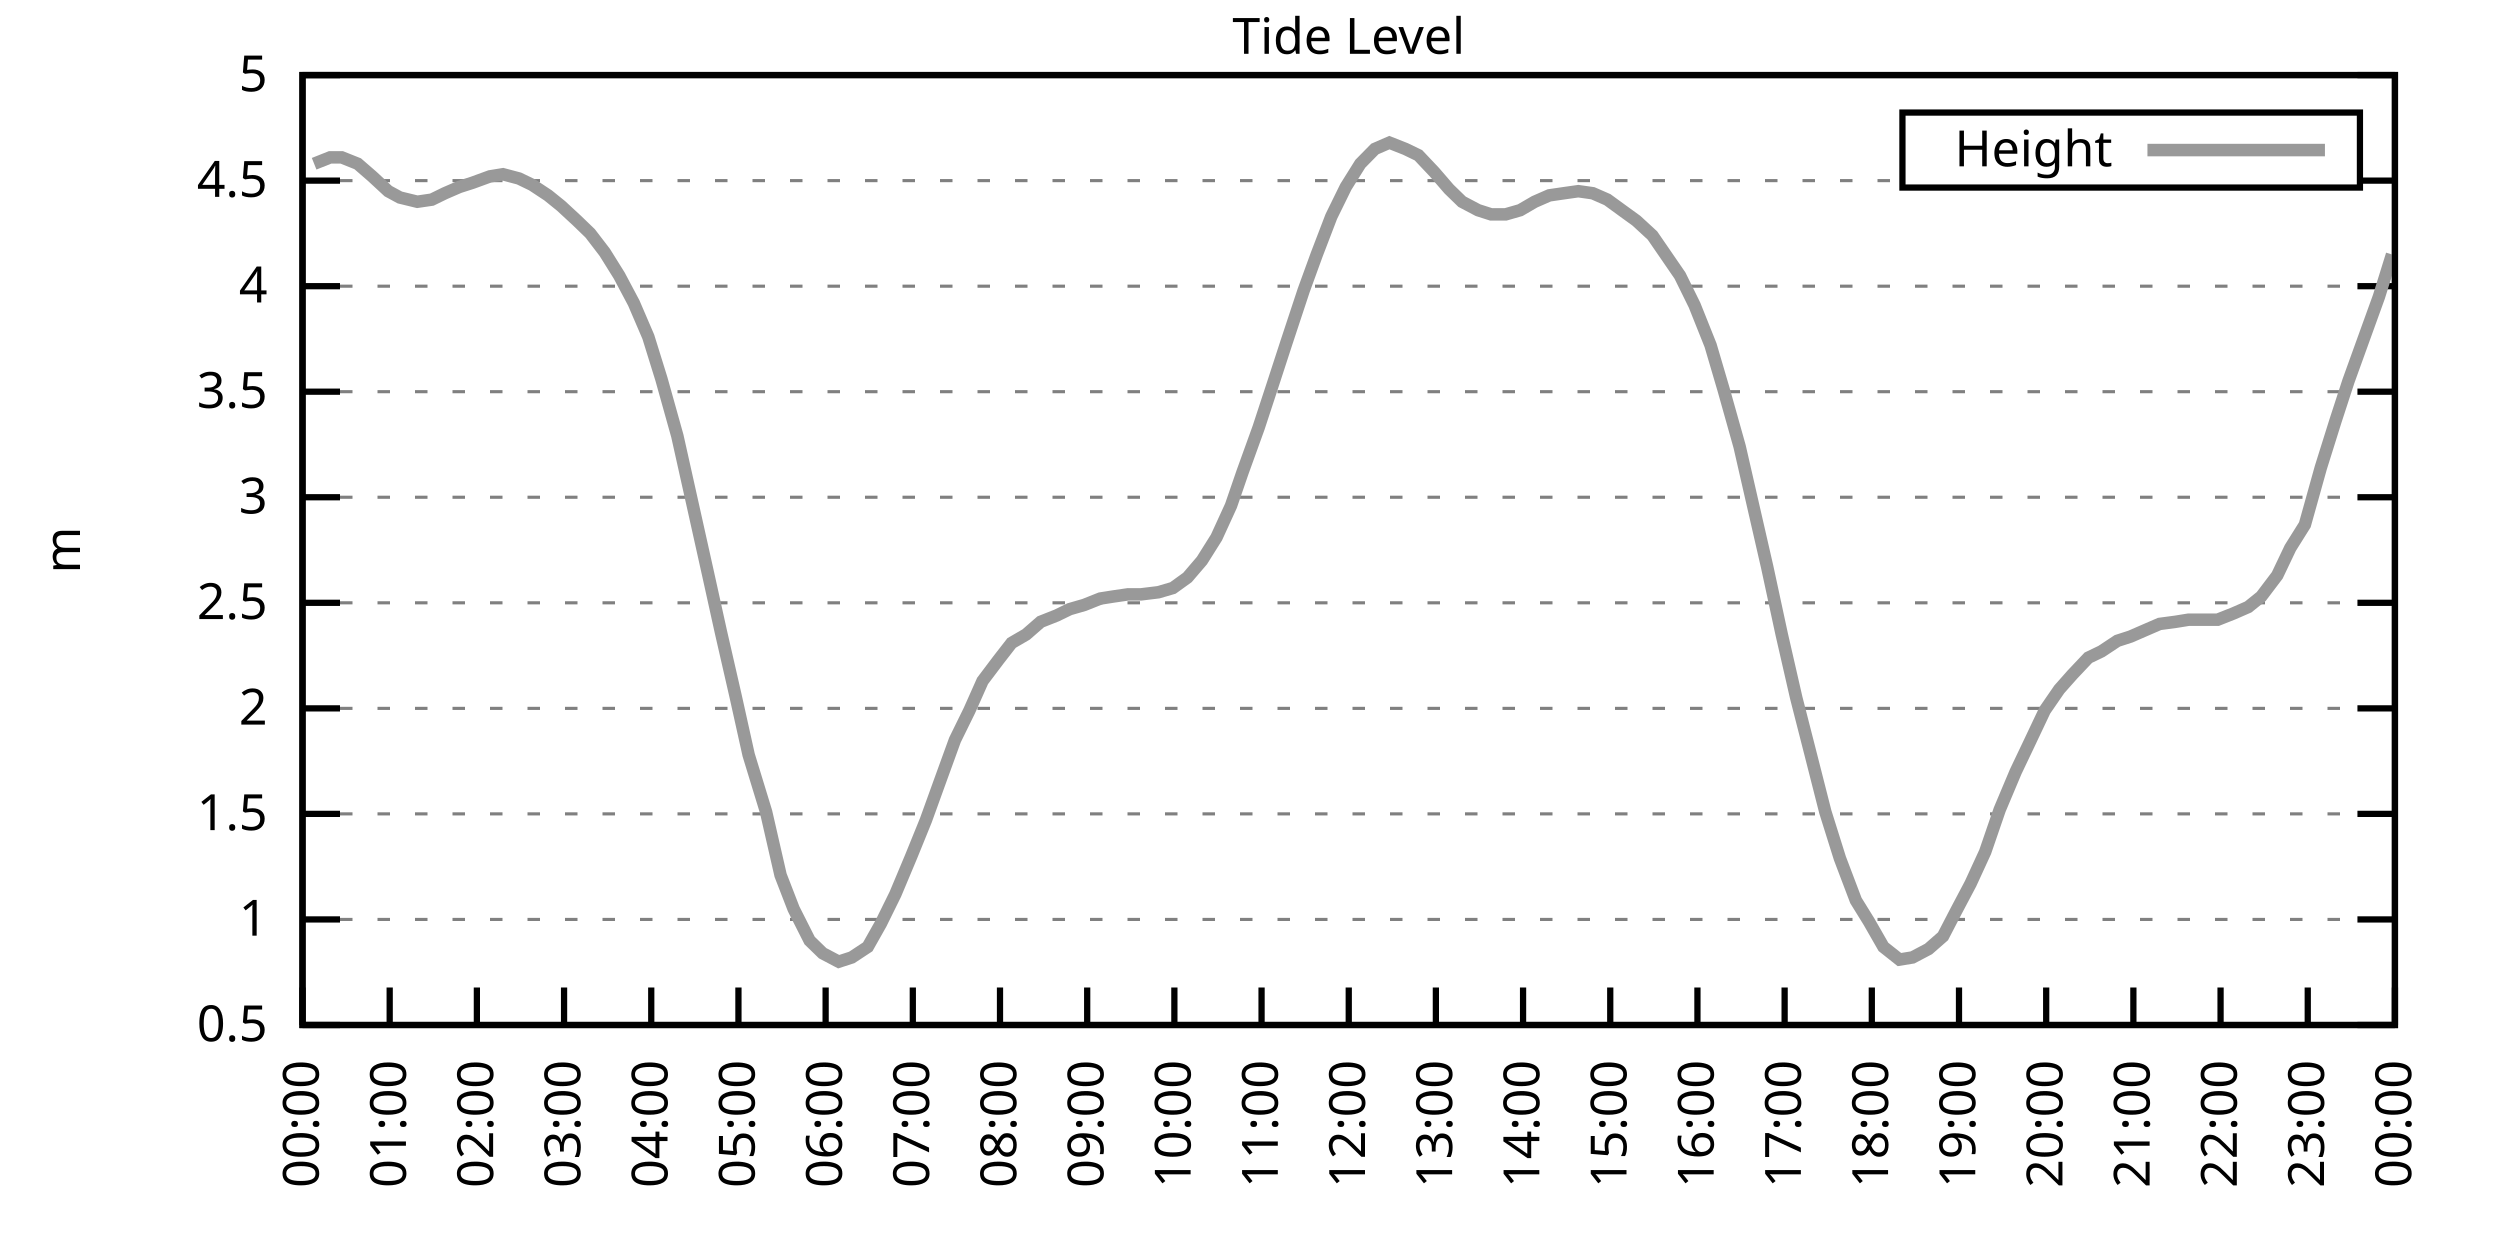
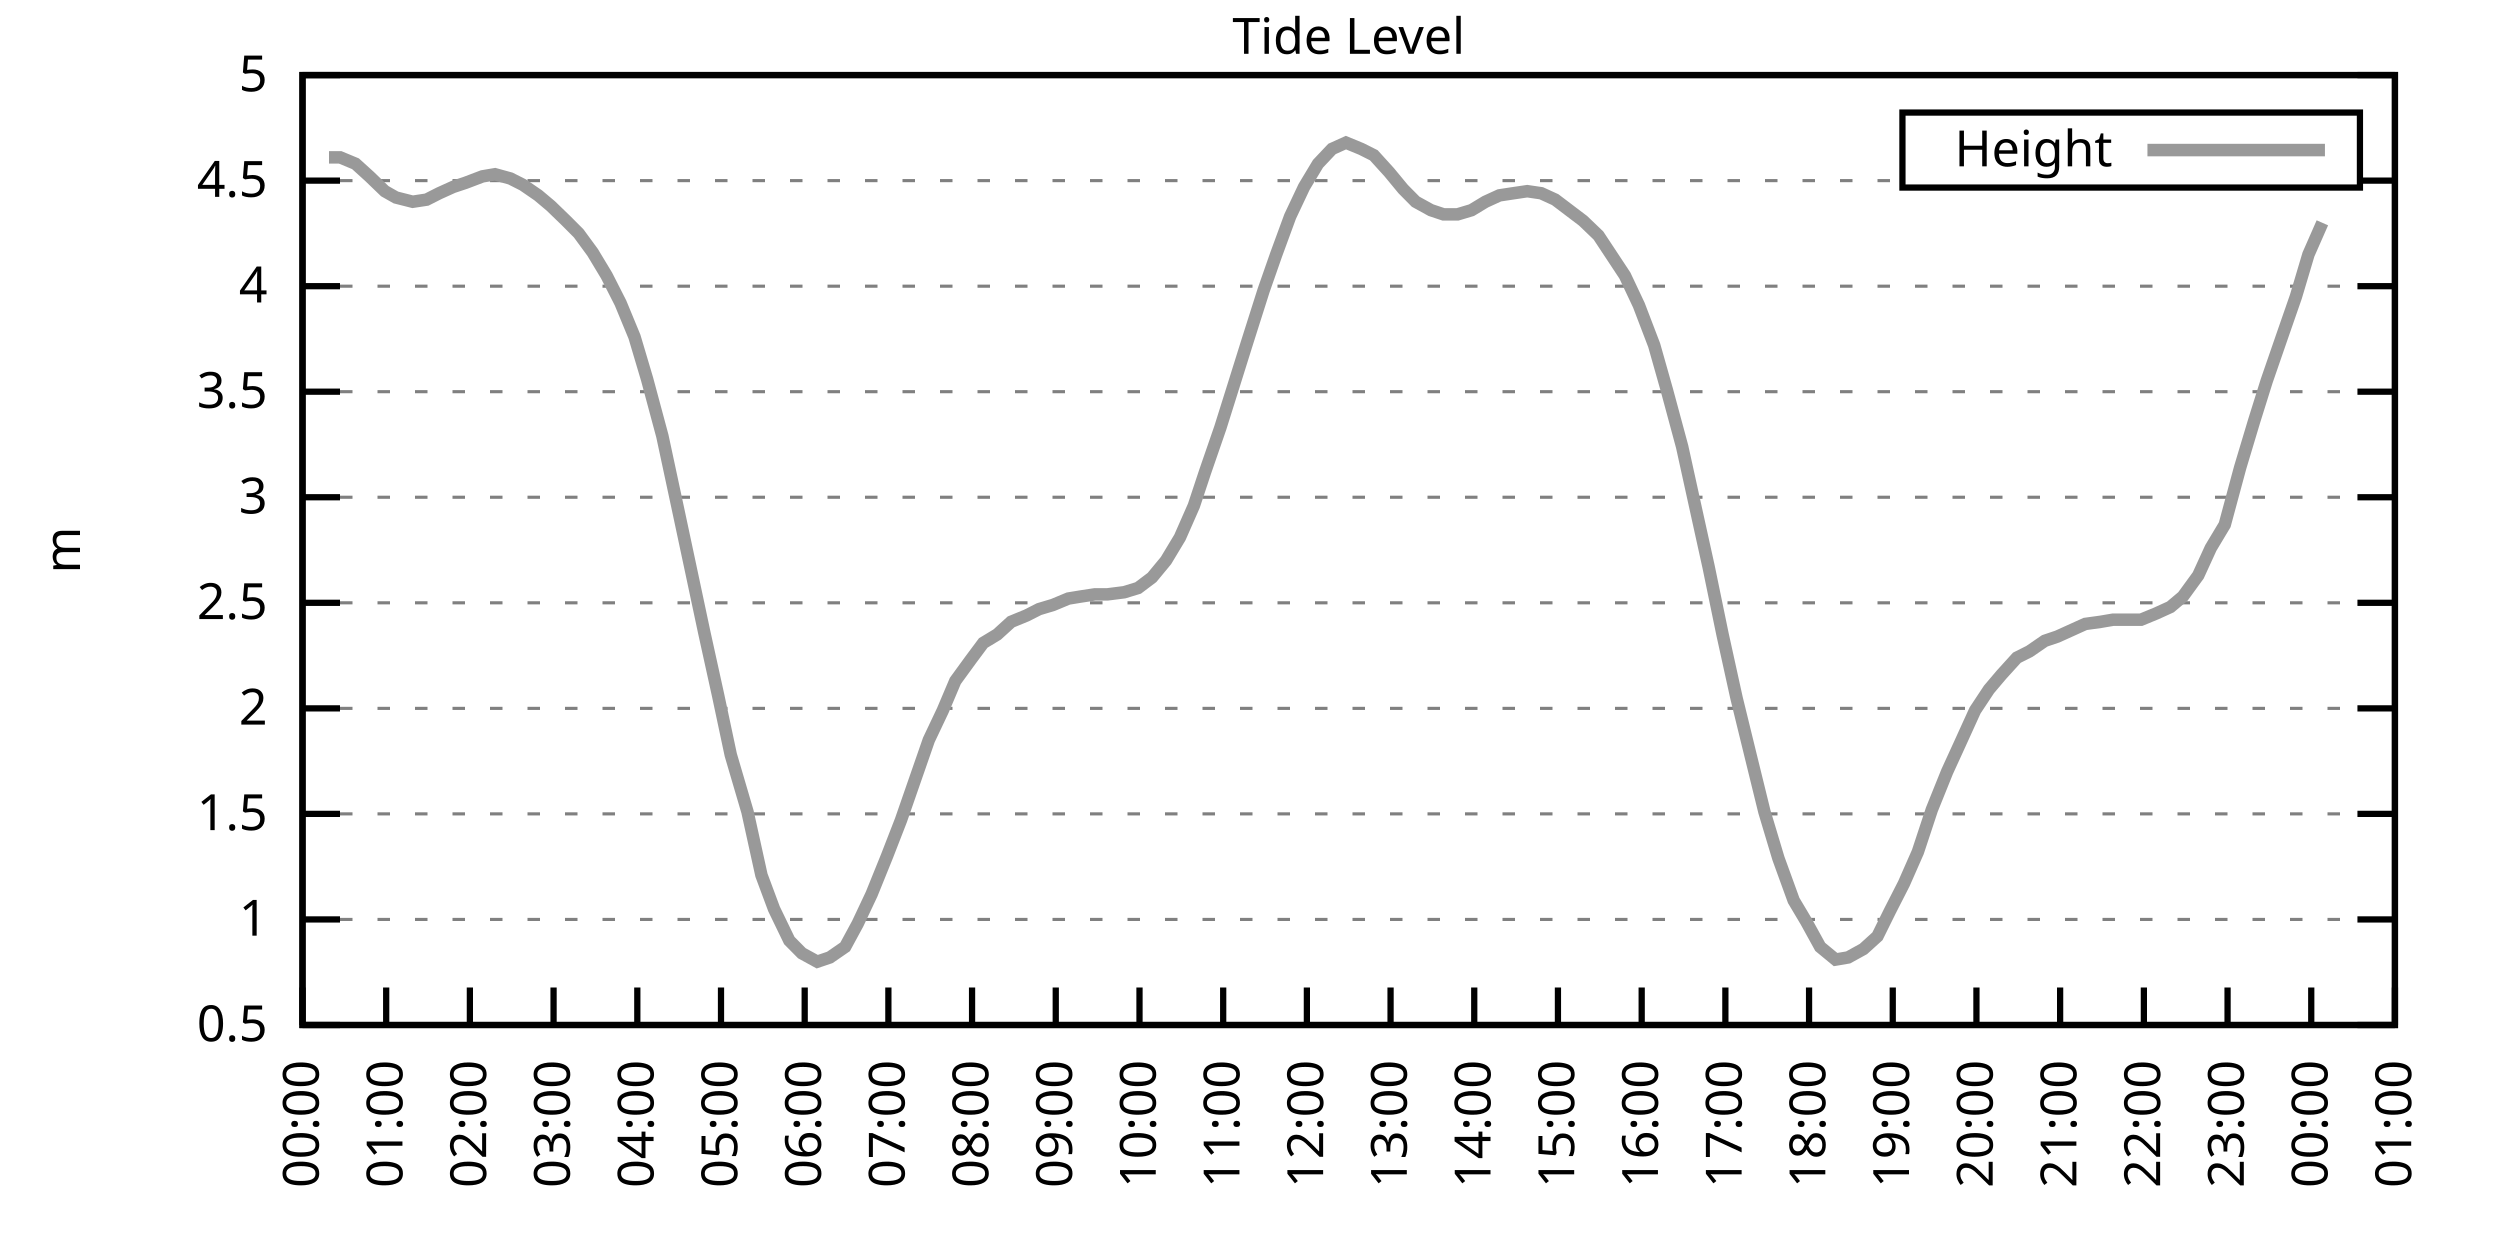
<svg xmlns="http://www.w3.org/2000/svg" xmlns:xlink="http://www.w3.org/1999/xlink" width="400" height="200" viewBox="0 0 400 200">
  <g id="gnuplot_canvas">
    <rect x="0" y="0" width="400" height="200" fill="none" />
    <defs>
      <circle id="gpDot" r="0.5" stroke-width="0.5" stroke="currentColor" />
      <path id="gpPt0" stroke-width="0.333" stroke="currentColor" d="M-1,0 h2 M0,-1 v2" />
      <path id="gpPt1" stroke-width="0.333" stroke="currentColor" d="M-1,-1 L1,1 M1,-1 L-1,1" />
      <path id="gpPt2" stroke-width="0.333" stroke="currentColor" d="M-1,0 L1,0 M0,-1 L0,1 M-1,-1 L1,1 M-1,1 L1,-1" />
      <rect id="gpPt3" stroke-width="0.333" stroke="currentColor" x="-1" y="-1" width="2" height="2" />
      <rect id="gpPt4" stroke-width="0.333" stroke="currentColor" fill="currentColor" x="-1" y="-1" width="2" height="2" />
      <circle id="gpPt5" stroke-width="0.333" stroke="currentColor" cx="0" cy="0" r="1" />
      <use xlink:href="#gpPt5" id="gpPt6" fill="currentColor" stroke="none" />
      <path id="gpPt7" stroke-width="0.333" stroke="currentColor" d="M0,-1.33 L-1.33,0.67 L1.33,0.67 z" />
      <use xlink:href="#gpPt7" id="gpPt8" fill="currentColor" stroke="none" />
      <use xlink:href="#gpPt7" id="gpPt9" stroke="currentColor" transform="rotate(180)" />
      <use xlink:href="#gpPt9" id="gpPt10" fill="currentColor" stroke="none" />
      <use xlink:href="#gpPt3" id="gpPt11" stroke="currentColor" transform="rotate(45)" />
      <use xlink:href="#gpPt11" id="gpPt12" fill="currentColor" stroke="none" />
      <path id="gpPt13" stroke-width="0.333" stroke="currentColor" d="M0,1.330 L1.265,0.411 L0.782,-1.067 L-0.782,-1.076 L-1.265,0.411 z" />
      <use xlink:href="#gpPt13" id="gpPt14" fill="currentColor" stroke="none" />
      <filter id="textbox" filterUnits="objectBoundingBox" x="0" y="0" height="1" width="1">
        <feFlood flood-color="white" flood-opacity="1" result="bgnd" />
        <feComposite in="SourceGraphic" in2="bgnd" operator="atop" />
      </filter>
      <filter id="greybox" filterUnits="objectBoundingBox" x="0" y="0" height="1" width="1">
        <feFlood flood-color="lightgrey" flood-opacity="1" result="grey" />
        <feComposite in="SourceGraphic" in2="grey" operator="atop" />
      </filter>
    </defs>
    <g fill="none" color="white" stroke="currentColor" stroke-width="1.00" stroke-linecap="butt" stroke-linejoin="miter">
</g>
    <g fill="none" color="black" stroke="currentColor" stroke-width="1.00" stroke-linecap="butt" stroke-linejoin="miter">
      <g stroke="none" shape-rendering="crispEdges">
        <polygon fill="rgb(255, 255, 255)" points="48.40,164.00 383.18,164.00 383.18,12.02 48.40,12.02 " />
      </g>
    </g>
    <g fill="none" color="black" stroke="currentColor" stroke-width="1.00" stroke-linecap="butt" stroke-linejoin="miter">
</g>
    <g fill="none" color="black" stroke="black" stroke-width="0.50" stroke-linecap="butt" stroke-linejoin="miter">
</g>
    <g fill="none" color="gray" stroke="currentColor" stroke-width="0.50" stroke-linecap="butt" stroke-linejoin="miter">
      <path stroke="gray" stroke-dasharray="2,4" class="gridline" d="M48.40,164.00 L383.19,164.00  " />
    </g>
    <g fill="none" color="gray" stroke="gray" stroke-width="1.00" stroke-linecap="butt" stroke-linejoin="miter">
</g>
    <g fill="none" color="black" stroke="currentColor" stroke-width="1.00" stroke-linecap="butt" stroke-linejoin="miter">
      <path stroke="black" d="M48.40,164.00 L54.40,164.00 M383.19,164.00 L377.19,164.00  " />
      <g transform="translate(42.80,166.60)" stroke="none" fill="black" font-family="Sans" font-size="8.00" text-anchor="end">
        <text>
          <tspan font-family="Sans"> 0.5</tspan>
        </text>
      </g>
    </g>
    <g fill="none" color="black" stroke="currentColor" stroke-width="1.00" stroke-linecap="butt" stroke-linejoin="miter">
</g>
    <g fill="none" color="black" stroke="black" stroke-width="0.50" stroke-linecap="butt" stroke-linejoin="miter">
</g>
    <g fill="none" color="gray" stroke="currentColor" stroke-width="0.50" stroke-linecap="butt" stroke-linejoin="miter">
      <path stroke="gray" stroke-dasharray="2,4" class="gridline" d="M48.40,147.11 L383.19,147.11  " />
    </g>
    <g fill="none" color="gray" stroke="gray" stroke-width="1.00" stroke-linecap="butt" stroke-linejoin="miter">
</g>
    <g fill="none" color="black" stroke="currentColor" stroke-width="1.00" stroke-linecap="butt" stroke-linejoin="miter">
      <path stroke="black" d="M48.40,147.11 L54.40,147.11 M383.19,147.11 L377.19,147.11  " />
      <g transform="translate(42.80,149.71)" stroke="none" fill="black" font-family="Sans" font-size="8.00" text-anchor="end">
        <text>
          <tspan font-family="Sans"> 1</tspan>
        </text>
      </g>
    </g>
    <g fill="none" color="black" stroke="currentColor" stroke-width="1.00" stroke-linecap="butt" stroke-linejoin="miter">
</g>
    <g fill="none" color="black" stroke="black" stroke-width="0.50" stroke-linecap="butt" stroke-linejoin="miter">
</g>
    <g fill="none" color="gray" stroke="currentColor" stroke-width="0.50" stroke-linecap="butt" stroke-linejoin="miter">
      <path stroke="gray" stroke-dasharray="2,4" class="gridline" d="M48.40,130.22 L383.19,130.22  " />
    </g>
    <g fill="none" color="gray" stroke="gray" stroke-width="1.00" stroke-linecap="butt" stroke-linejoin="miter">
</g>
    <g fill="none" color="black" stroke="currentColor" stroke-width="1.00" stroke-linecap="butt" stroke-linejoin="miter">
      <path stroke="black" d="M48.40,130.22 L54.40,130.22 M383.19,130.22 L377.19,130.22  " />
      <g transform="translate(42.80,132.82)" stroke="none" fill="black" font-family="Sans" font-size="8.00" text-anchor="end">
        <text>
          <tspan font-family="Sans"> 1.5</tspan>
        </text>
      </g>
    </g>
    <g fill="none" color="black" stroke="currentColor" stroke-width="1.00" stroke-linecap="butt" stroke-linejoin="miter">
</g>
    <g fill="none" color="black" stroke="black" stroke-width="0.50" stroke-linecap="butt" stroke-linejoin="miter">
</g>
    <g fill="none" color="gray" stroke="currentColor" stroke-width="0.50" stroke-linecap="butt" stroke-linejoin="miter">
      <path stroke="gray" stroke-dasharray="2,4" class="gridline" d="M48.40,113.34 L383.19,113.34  " />
    </g>
    <g fill="none" color="gray" stroke="gray" stroke-width="1.00" stroke-linecap="butt" stroke-linejoin="miter">
</g>
    <g fill="none" color="black" stroke="currentColor" stroke-width="1.00" stroke-linecap="butt" stroke-linejoin="miter">
      <path stroke="black" d="M48.40,113.34 L54.40,113.34 M383.19,113.34 L377.19,113.34  " />
      <g transform="translate(42.80,115.94)" stroke="none" fill="black" font-family="Sans" font-size="8.00" text-anchor="end">
        <text>
          <tspan font-family="Sans"> 2</tspan>
        </text>
      </g>
    </g>
    <g fill="none" color="black" stroke="currentColor" stroke-width="1.00" stroke-linecap="butt" stroke-linejoin="miter">
</g>
    <g fill="none" color="black" stroke="black" stroke-width="0.50" stroke-linecap="butt" stroke-linejoin="miter">
</g>
    <g fill="none" color="gray" stroke="currentColor" stroke-width="0.50" stroke-linecap="butt" stroke-linejoin="miter">
      <path stroke="gray" stroke-dasharray="2,4" class="gridline" d="M48.40,96.45 L383.19,96.45  " />
    </g>
    <g fill="none" color="gray" stroke="gray" stroke-width="1.00" stroke-linecap="butt" stroke-linejoin="miter">
</g>
    <g fill="none" color="black" stroke="currentColor" stroke-width="1.00" stroke-linecap="butt" stroke-linejoin="miter">
      <path stroke="black" d="M48.40,96.45 L54.40,96.45 M383.19,96.45 L377.19,96.45  " />
      <g transform="translate(42.80,99.05)" stroke="none" fill="black" font-family="Sans" font-size="8.00" text-anchor="end">
        <text>
          <tspan font-family="Sans"> 2.5</tspan>
        </text>
      </g>
    </g>
    <g fill="none" color="black" stroke="currentColor" stroke-width="1.00" stroke-linecap="butt" stroke-linejoin="miter">
</g>
    <g fill="none" color="black" stroke="black" stroke-width="0.50" stroke-linecap="butt" stroke-linejoin="miter">
</g>
    <g fill="none" color="gray" stroke="currentColor" stroke-width="0.50" stroke-linecap="butt" stroke-linejoin="miter">
      <path stroke="gray" stroke-dasharray="2,4" class="gridline" d="M48.40,79.56 L383.19,79.56  " />
    </g>
    <g fill="none" color="gray" stroke="gray" stroke-width="1.00" stroke-linecap="butt" stroke-linejoin="miter">
</g>
    <g fill="none" color="black" stroke="currentColor" stroke-width="1.00" stroke-linecap="butt" stroke-linejoin="miter">
      <path stroke="black" d="M48.40,79.56 L54.40,79.56 M383.19,79.56 L377.19,79.56  " />
      <g transform="translate(42.80,82.16)" stroke="none" fill="black" font-family="Sans" font-size="8.00" text-anchor="end">
        <text>
          <tspan font-family="Sans"> 3</tspan>
        </text>
      </g>
    </g>
    <g fill="none" color="black" stroke="currentColor" stroke-width="1.00" stroke-linecap="butt" stroke-linejoin="miter">
</g>
    <g fill="none" color="black" stroke="black" stroke-width="0.50" stroke-linecap="butt" stroke-linejoin="miter">
</g>
    <g fill="none" color="gray" stroke="currentColor" stroke-width="0.50" stroke-linecap="butt" stroke-linejoin="miter">
      <path stroke="gray" stroke-dasharray="2,4" class="gridline" d="M48.40,62.67 L383.19,62.67  " />
    </g>
    <g fill="none" color="gray" stroke="gray" stroke-width="1.00" stroke-linecap="butt" stroke-linejoin="miter">
</g>
    <g fill="none" color="black" stroke="currentColor" stroke-width="1.00" stroke-linecap="butt" stroke-linejoin="miter">
      <path stroke="black" d="M48.40,62.67 L54.40,62.67 M383.19,62.67 L377.19,62.67  " />
      <g transform="translate(42.80,65.27)" stroke="none" fill="black" font-family="Sans" font-size="8.00" text-anchor="end">
        <text>
          <tspan font-family="Sans"> 3.5</tspan>
        </text>
      </g>
    </g>
    <g fill="none" color="black" stroke="currentColor" stroke-width="1.00" stroke-linecap="butt" stroke-linejoin="miter">
</g>
    <g fill="none" color="black" stroke="black" stroke-width="0.50" stroke-linecap="butt" stroke-linejoin="miter">
</g>
    <g fill="none" color="gray" stroke="currentColor" stroke-width="0.50" stroke-linecap="butt" stroke-linejoin="miter">
      <path stroke="gray" stroke-dasharray="2,4" class="gridline" d="M48.40,45.79 L383.19,45.79  " />
    </g>
    <g fill="none" color="gray" stroke="gray" stroke-width="1.00" stroke-linecap="butt" stroke-linejoin="miter">
</g>
    <g fill="none" color="black" stroke="currentColor" stroke-width="1.00" stroke-linecap="butt" stroke-linejoin="miter">
      <path stroke="black" d="M48.40,45.79 L54.40,45.79 M383.19,45.79 L377.19,45.79  " />
      <g transform="translate(42.80,48.39)" stroke="none" fill="black" font-family="Sans" font-size="8.00" text-anchor="end">
        <text>
          <tspan font-family="Sans"> 4</tspan>
        </text>
      </g>
    </g>
    <g fill="none" color="black" stroke="currentColor" stroke-width="1.00" stroke-linecap="butt" stroke-linejoin="miter">
</g>
    <g fill="none" color="black" stroke="black" stroke-width="0.50" stroke-linecap="butt" stroke-linejoin="miter">
</g>
    <g fill="none" color="gray" stroke="currentColor" stroke-width="0.50" stroke-linecap="butt" stroke-linejoin="miter">
      <path stroke="gray" stroke-dasharray="2,4" class="gridline" d="M48.40,28.90 L304.39,28.90 M377.59,28.90 L383.19,28.90  " />
    </g>
    <g fill="none" color="gray" stroke="gray" stroke-width="1.00" stroke-linecap="butt" stroke-linejoin="miter">
</g>
    <g fill="none" color="black" stroke="currentColor" stroke-width="1.00" stroke-linecap="butt" stroke-linejoin="miter">
      <path stroke="black" d="M48.40,28.90 L54.40,28.90 M383.19,28.90 L377.19,28.90  " />
      <g transform="translate(42.80,31.50)" stroke="none" fill="black" font-family="Sans" font-size="8.00" text-anchor="end">
        <text>
          <tspan font-family="Sans"> 4.5</tspan>
        </text>
      </g>
    </g>
    <g fill="none" color="black" stroke="currentColor" stroke-width="1.00" stroke-linecap="butt" stroke-linejoin="miter">
</g>
    <g fill="none" color="black" stroke="black" stroke-width="0.50" stroke-linecap="butt" stroke-linejoin="miter">
</g>
    <g fill="none" color="gray" stroke="currentColor" stroke-width="0.50" stroke-linecap="butt" stroke-linejoin="miter">
      <path stroke="gray" stroke-dasharray="2,4" class="gridline" d="M48.40,12.01 L383.19,12.01  " />
    </g>
    <g fill="none" color="gray" stroke="gray" stroke-width="1.00" stroke-linecap="butt" stroke-linejoin="miter">
</g>
    <g fill="none" color="black" stroke="currentColor" stroke-width="1.00" stroke-linecap="butt" stroke-linejoin="miter">
      <path stroke="black" d="M48.40,12.01 L54.40,12.01 M383.19,12.01 L377.19,12.01  " />
      <g transform="translate(42.80,14.61)" stroke="none" fill="black" font-family="Sans" font-size="8.00" text-anchor="end">
        <text>
          <tspan font-family="Sans"> 5</tspan>
        </text>
      </g>
    </g>
    <g fill="none" color="black" stroke="currentColor" stroke-width="1.00" stroke-linecap="butt" stroke-linejoin="miter">
      <path stroke="black" d="M48.40,164.00 L48.40,158.00  " />
      <g transform="translate(51.00,169.60) rotate(270.00)" stroke="none" fill="black" font-family="Sans" font-size="8.00" text-anchor="end">
        <text>
          <tspan font-family="Sans">00:00</tspan>
        </text>
      </g>
    </g>
    <g fill="none" color="black" stroke="currentColor" stroke-width="1.00" stroke-linecap="butt" stroke-linejoin="miter">
-       <path stroke="black" d="M62.35,164.00 L62.35,158.00  " />
-       <g transform="translate(64.95,169.60) rotate(270.00)" stroke="none" fill="black" font-family="Sans" font-size="8.00" text-anchor="end">
+       <path stroke="black" d="M61.79,164.00 L61.79,158.00  " />
+       <g transform="translate(64.39,169.60) rotate(270.00)" stroke="none" fill="black" font-family="Sans" font-size="8.00" text-anchor="end">
        <text>
          <tspan font-family="Sans">01:00</tspan>
        </text>
      </g>
    </g>
    <g fill="none" color="black" stroke="currentColor" stroke-width="1.00" stroke-linecap="butt" stroke-linejoin="miter">
-       <path stroke="black" d="M76.30,164.00 L76.30,158.00  " />
-       <g transform="translate(78.90,169.60) rotate(270.00)" stroke="none" fill="black" font-family="Sans" font-size="8.00" text-anchor="end">
+       <path stroke="black" d="M75.18,164.00 L75.18,158.00  " />
+       <g transform="translate(77.78,169.60) rotate(270.00)" stroke="none" fill="black" font-family="Sans" font-size="8.00" text-anchor="end">
        <text>
          <tspan font-family="Sans">02:00</tspan>
        </text>
      </g>
    </g>
    <g fill="none" color="black" stroke="currentColor" stroke-width="1.00" stroke-linecap="butt" stroke-linejoin="miter">
-       <path stroke="black" d="M90.25,164.00 L90.25,158.00  " />
-       <g transform="translate(92.85,169.60) rotate(270.00)" stroke="none" fill="black" font-family="Sans" font-size="8.00" text-anchor="end">
+       <path stroke="black" d="M88.57,164.00 L88.57,158.00  " />
+       <g transform="translate(91.17,169.60) rotate(270.00)" stroke="none" fill="black" font-family="Sans" font-size="8.00" text-anchor="end">
        <text>
          <tspan font-family="Sans">03:00</tspan>
        </text>
      </g>
    </g>
    <g fill="none" color="black" stroke="currentColor" stroke-width="1.00" stroke-linecap="butt" stroke-linejoin="miter">
-       <path stroke="black" d="M104.20,164.00 L104.20,158.00  " />
-       <g transform="translate(106.80,169.60) rotate(270.00)" stroke="none" fill="black" font-family="Sans" font-size="8.00" text-anchor="end">
+       <path stroke="black" d="M101.97,164.00 L101.97,158.00  " />
+       <g transform="translate(104.57,169.60) rotate(270.00)" stroke="none" fill="black" font-family="Sans" font-size="8.00" text-anchor="end">
        <text>
          <tspan font-family="Sans">04:00</tspan>
        </text>
      </g>
    </g>
    <g fill="none" color="black" stroke="currentColor" stroke-width="1.00" stroke-linecap="butt" stroke-linejoin="miter">
-       <path stroke="black" d="M118.15,164.00 L118.15,158.00  " />
-       <g transform="translate(120.75,169.60) rotate(270.00)" stroke="none" fill="black" font-family="Sans" font-size="8.00" text-anchor="end">
+       <path stroke="black" d="M115.36,164.00 L115.36,158.00  " />
+       <g transform="translate(117.96,169.60) rotate(270.00)" stroke="none" fill="black" font-family="Sans" font-size="8.00" text-anchor="end">
        <text>
          <tspan font-family="Sans">05:00</tspan>
        </text>
      </g>
    </g>
    <g fill="none" color="black" stroke="currentColor" stroke-width="1.00" stroke-linecap="butt" stroke-linejoin="miter">
-       <path stroke="black" d="M132.10,164.00 L132.10,158.00  " />
-       <g transform="translate(134.70,169.60) rotate(270.00)" stroke="none" fill="black" font-family="Sans" font-size="8.00" text-anchor="end">
+       <path stroke="black" d="M128.75,164.00 L128.75,158.00  " />
+       <g transform="translate(131.35,169.60) rotate(270.00)" stroke="none" fill="black" font-family="Sans" font-size="8.00" text-anchor="end">
        <text>
          <tspan font-family="Sans">06:00</tspan>
        </text>
      </g>
    </g>
    <g fill="none" color="black" stroke="currentColor" stroke-width="1.00" stroke-linecap="butt" stroke-linejoin="miter">
-       <path stroke="black" d="M146.05,164.00 L146.05,158.00  " />
-       <g transform="translate(148.65,169.60) rotate(270.00)" stroke="none" fill="black" font-family="Sans" font-size="8.00" text-anchor="end">
+       <path stroke="black" d="M142.14,164.00 L142.14,158.00  " />
+       <g transform="translate(144.74,169.60) rotate(270.00)" stroke="none" fill="black" font-family="Sans" font-size="8.00" text-anchor="end">
        <text>
          <tspan font-family="Sans">07:00</tspan>
        </text>
      </g>
    </g>
    <g fill="none" color="black" stroke="currentColor" stroke-width="1.00" stroke-linecap="butt" stroke-linejoin="miter">
-       <path stroke="black" d="M160.00,164.00 L160.00,158.00  " />
-       <g transform="translate(162.60,169.60) rotate(270.00)" stroke="none" fill="black" font-family="Sans" font-size="8.00" text-anchor="end">
+       <path stroke="black" d="M155.53,164.00 L155.53,158.00  " />
+       <g transform="translate(158.13,169.60) rotate(270.00)" stroke="none" fill="black" font-family="Sans" font-size="8.00" text-anchor="end">
        <text>
          <tspan font-family="Sans">08:00</tspan>
        </text>
      </g>
    </g>
    <g fill="none" color="black" stroke="currentColor" stroke-width="1.00" stroke-linecap="butt" stroke-linejoin="miter">
-       <path stroke="black" d="M173.95,164.00 L173.95,158.00  " />
-       <g transform="translate(176.55,169.60) rotate(270.00)" stroke="none" fill="black" font-family="Sans" font-size="8.00" text-anchor="end">
+       <path stroke="black" d="M168.92,164.00 L168.92,158.00  " />
+       <g transform="translate(171.52,169.60) rotate(270.00)" stroke="none" fill="black" font-family="Sans" font-size="8.00" text-anchor="end">
        <text>
          <tspan font-family="Sans">09:00</tspan>
        </text>
      </g>
    </g>
    <g fill="none" color="black" stroke="currentColor" stroke-width="1.00" stroke-linecap="butt" stroke-linejoin="miter">
-       <path stroke="black" d="M187.90,164.00 L187.90,158.00  " />
-       <g transform="translate(190.50,169.60) rotate(270.00)" stroke="none" fill="black" font-family="Sans" font-size="8.00" text-anchor="end">
+       <path stroke="black" d="M182.32,164.00 L182.32,158.00  " />
+       <g transform="translate(184.92,169.60) rotate(270.00)" stroke="none" fill="black" font-family="Sans" font-size="8.00" text-anchor="end">
        <text>
          <tspan font-family="Sans">10:00</tspan>
        </text>
      </g>
    </g>
    <g fill="none" color="black" stroke="currentColor" stroke-width="1.00" stroke-linecap="butt" stroke-linejoin="miter">
-       <path stroke="black" d="M201.85,164.00 L201.85,158.00  " />
-       <g transform="translate(204.45,169.60) rotate(270.00)" stroke="none" fill="black" font-family="Sans" font-size="8.00" text-anchor="end">
+       <path stroke="black" d="M195.71,164.00 L195.71,158.00  " />
+       <g transform="translate(198.31,169.60) rotate(270.00)" stroke="none" fill="black" font-family="Sans" font-size="8.00" text-anchor="end">
        <text>
          <tspan font-family="Sans">11:00</tspan>
        </text>
      </g>
    </g>
    <g fill="none" color="black" stroke="currentColor" stroke-width="1.00" stroke-linecap="butt" stroke-linejoin="miter">
-       <path stroke="black" d="M215.80,164.00 L215.80,158.00  " />
-       <g transform="translate(218.40,169.60) rotate(270.00)" stroke="none" fill="black" font-family="Sans" font-size="8.00" text-anchor="end">
+       <path stroke="black" d="M209.10,164.00 L209.10,158.00  " />
+       <g transform="translate(211.70,169.60) rotate(270.00)" stroke="none" fill="black" font-family="Sans" font-size="8.00" text-anchor="end">
        <text>
          <tspan font-family="Sans">12:00</tspan>
        </text>
      </g>
    </g>
    <g fill="none" color="black" stroke="currentColor" stroke-width="1.00" stroke-linecap="butt" stroke-linejoin="miter">
-       <path stroke="black" d="M229.74,164.00 L229.74,158.00  " />
-       <g transform="translate(232.34,169.60) rotate(270.00)" stroke="none" fill="black" font-family="Sans" font-size="8.00" text-anchor="end">
+       <path stroke="black" d="M222.49,164.00 L222.49,158.00  " />
+       <g transform="translate(225.09,169.60) rotate(270.00)" stroke="none" fill="black" font-family="Sans" font-size="8.00" text-anchor="end">
        <text>
          <tspan font-family="Sans">13:00</tspan>
        </text>
      </g>
    </g>
    <g fill="none" color="black" stroke="currentColor" stroke-width="1.00" stroke-linecap="butt" stroke-linejoin="miter">
-       <path stroke="black" d="M243.69,164.00 L243.69,158.00  " />
-       <g transform="translate(246.29,169.60) rotate(270.00)" stroke="none" fill="black" font-family="Sans" font-size="8.00" text-anchor="end">
+       <path stroke="black" d="M235.88,164.00 L235.88,158.00  " />
+       <g transform="translate(238.48,169.60) rotate(270.00)" stroke="none" fill="black" font-family="Sans" font-size="8.00" text-anchor="end">
        <text>
          <tspan font-family="Sans">14:00</tspan>
        </text>
      </g>
    </g>
    <g fill="none" color="black" stroke="currentColor" stroke-width="1.00" stroke-linecap="butt" stroke-linejoin="miter">
-       <path stroke="black" d="M257.64,164.00 L257.64,158.00  " />
-       <g transform="translate(260.24,169.60) rotate(270.00)" stroke="none" fill="black" font-family="Sans" font-size="8.00" text-anchor="end">
+       <path stroke="black" d="M249.27,164.00 L249.27,158.00  " />
+       <g transform="translate(251.87,169.60) rotate(270.00)" stroke="none" fill="black" font-family="Sans" font-size="8.00" text-anchor="end">
        <text>
          <tspan font-family="Sans">15:00</tspan>
        </text>
      </g>
    </g>
    <g fill="none" color="black" stroke="currentColor" stroke-width="1.00" stroke-linecap="butt" stroke-linejoin="miter">
-       <path stroke="black" d="M271.59,164.00 L271.59,158.00  " />
-       <g transform="translate(274.19,169.60) rotate(270.00)" stroke="none" fill="black" font-family="Sans" font-size="8.00" text-anchor="end">
+       <path stroke="black" d="M262.67,164.00 L262.67,158.00  " />
+       <g transform="translate(265.27,169.60) rotate(270.00)" stroke="none" fill="black" font-family="Sans" font-size="8.00" text-anchor="end">
        <text>
          <tspan font-family="Sans">16:00</tspan>
        </text>
      </g>
    </g>
    <g fill="none" color="black" stroke="currentColor" stroke-width="1.00" stroke-linecap="butt" stroke-linejoin="miter">
-       <path stroke="black" d="M285.54,164.00 L285.54,158.00  " />
-       <g transform="translate(288.14,169.60) rotate(270.00)" stroke="none" fill="black" font-family="Sans" font-size="8.00" text-anchor="end">
+       <path stroke="black" d="M276.06,164.00 L276.06,158.00  " />
+       <g transform="translate(278.66,169.60) rotate(270.00)" stroke="none" fill="black" font-family="Sans" font-size="8.00" text-anchor="end">
        <text>
          <tspan font-family="Sans">17:00</tspan>
        </text>
      </g>
    </g>
    <g fill="none" color="black" stroke="currentColor" stroke-width="1.00" stroke-linecap="butt" stroke-linejoin="miter">
-       <path stroke="black" d="M299.49,164.00 L299.49,158.00  " />
-       <g transform="translate(302.09,169.60) rotate(270.00)" stroke="none" fill="black" font-family="Sans" font-size="8.00" text-anchor="end">
+       <path stroke="black" d="M289.45,164.00 L289.45,158.00  " />
+       <g transform="translate(292.05,169.60) rotate(270.00)" stroke="none" fill="black" font-family="Sans" font-size="8.00" text-anchor="end">
        <text>
          <tspan font-family="Sans">18:00</tspan>
        </text>
      </g>
    </g>
    <g fill="none" color="black" stroke="currentColor" stroke-width="1.00" stroke-linecap="butt" stroke-linejoin="miter">
-       <path stroke="black" d="M313.44,164.00 L313.44,158.00  " />
-       <g transform="translate(316.04,169.60) rotate(270.00)" stroke="none" fill="black" font-family="Sans" font-size="8.00" text-anchor="end">
+       <path stroke="black" d="M302.84,164.00 L302.84,158.00  " />
+       <g transform="translate(305.44,169.60) rotate(270.00)" stroke="none" fill="black" font-family="Sans" font-size="8.00" text-anchor="end">
        <text>
          <tspan font-family="Sans">19:00</tspan>
        </text>
      </g>
    </g>
    <g fill="none" color="black" stroke="currentColor" stroke-width="1.00" stroke-linecap="butt" stroke-linejoin="miter">
-       <path stroke="black" d="M327.39,164.00 L327.39,158.00  " />
-       <g transform="translate(329.99,169.60) rotate(270.00)" stroke="none" fill="black" font-family="Sans" font-size="8.00" text-anchor="end">
+       <path stroke="black" d="M316.23,164.00 L316.23,158.00  " />
+       <g transform="translate(318.83,169.60) rotate(270.00)" stroke="none" fill="black" font-family="Sans" font-size="8.00" text-anchor="end">
        <text>
          <tspan font-family="Sans">20:00</tspan>
        </text>
      </g>
    </g>
    <g fill="none" color="black" stroke="currentColor" stroke-width="1.00" stroke-linecap="butt" stroke-linejoin="miter">
-       <path stroke="black" d="M341.34,164.00 L341.34,158.00  " />
-       <g transform="translate(343.94,169.60) rotate(270.00)" stroke="none" fill="black" font-family="Sans" font-size="8.00" text-anchor="end">
+       <path stroke="black" d="M329.62,164.00 L329.62,158.00  " />
+       <g transform="translate(332.22,169.60) rotate(270.00)" stroke="none" fill="black" font-family="Sans" font-size="8.00" text-anchor="end">
        <text>
          <tspan font-family="Sans">21:00</tspan>
        </text>
      </g>
    </g>
    <g fill="none" color="black" stroke="currentColor" stroke-width="1.00" stroke-linecap="butt" stroke-linejoin="miter">
-       <path stroke="black" d="M355.29,164.00 L355.29,158.00  " />
-       <g transform="translate(357.89,169.60) rotate(270.00)" stroke="none" fill="black" font-family="Sans" font-size="8.00" text-anchor="end">
+       <path stroke="black" d="M343.02,164.00 L343.02,158.00  " />
+       <g transform="translate(345.62,169.60) rotate(270.00)" stroke="none" fill="black" font-family="Sans" font-size="8.00" text-anchor="end">
        <text>
          <tspan font-family="Sans">22:00</tspan>
        </text>
      </g>
    </g>
    <g fill="none" color="black" stroke="currentColor" stroke-width="1.00" stroke-linecap="butt" stroke-linejoin="miter">
-       <path stroke="black" d="M369.24,164.00 L369.24,158.00  " />
-       <g transform="translate(371.84,169.60) rotate(270.00)" stroke="none" fill="black" font-family="Sans" font-size="8.00" text-anchor="end">
+       <path stroke="black" d="M356.41,164.00 L356.41,158.00  " />
+       <g transform="translate(359.01,169.60) rotate(270.00)" stroke="none" fill="black" font-family="Sans" font-size="8.00" text-anchor="end">
        <text>
          <tspan font-family="Sans">23:00</tspan>
+         </text>
+       </g>
+     </g>
+     <g fill="none" color="black" stroke="currentColor" stroke-width="1.00" stroke-linecap="butt" stroke-linejoin="miter">
+       <path stroke="black" d="M369.80,164.00 L369.80,158.00  " />
+       <g transform="translate(372.40,169.60) rotate(270.00)" stroke="none" fill="black" font-family="Sans" font-size="8.00" text-anchor="end">
+         <text>
+           <tspan font-family="Sans">00:00</tspan>
        </text>
      </g>
    </g>
    <g fill="none" color="black" stroke="currentColor" stroke-width="1.00" stroke-linecap="butt" stroke-linejoin="miter">
      <path stroke="black" d="M383.19,164.00 L383.19,158.00  " />
      <g transform="translate(385.79,169.60) rotate(270.00)" stroke="none" fill="black" font-family="Sans" font-size="8.00" text-anchor="end">
        <text>
-           <tspan font-family="Sans">00:00</tspan>
+           <tspan font-family="Sans">01:00</tspan>
        </text>
      </g>
    </g>
    <g fill="none" color="black" stroke="currentColor" stroke-width="1.00" stroke-linecap="butt" stroke-linejoin="miter">
</g>
    <g fill="none" color="black" stroke="currentColor" stroke-width="1.00" stroke-linecap="butt" stroke-linejoin="miter">
      <path stroke="black" d="M48.40,12.01 L48.40,164.00 L383.19,164.00 L383.19,12.01 L48.40,12.01 Z  " />
    </g>
    <g fill="none" color="black" stroke="currentColor" stroke-width="1.00" stroke-linecap="butt" stroke-linejoin="miter">
</g>
    <g fill="none" color="black" stroke="currentColor" stroke-width="1.00" stroke-linecap="butt" stroke-linejoin="miter">
      <path stroke="black" d="M304.39,30.01 L304.39,18.01 L377.59,18.01 L377.59,30.01 L304.39,30.01 Z  " />
    </g>
    <g id="Tide_level_plot_1">
      <g fill="none" color="white" stroke="black" stroke-width="2.00" stroke-linecap="butt" stroke-linejoin="miter">
</g>
      <g fill="none" color="black" stroke="currentColor" stroke-width="2.00" stroke-linecap="butt" stroke-linejoin="miter">
        <g transform="translate(337.99,26.61)" stroke="none" fill="black" font-family="Sans" font-size="8.00" text-anchor="end">
          <text>
            <tspan font-family="Sans">Height</tspan>
          </text>
        </g>
      </g>
      <g fill="none" color="black" stroke="currentColor" stroke-width="2.00" stroke-linecap="butt" stroke-linejoin="miter">
-         <path stroke="rgb(153, 153, 153)" d="M343.59,24.01 L371.99,24.01 M50.26,26.20 L52.82,25.18 L54.68,25.18 L57.23,26.20 L59.56,28.22 L62.12,30.59   L63.98,31.60 L66.77,32.28 L69.09,31.94 L71.18,30.92 L73.51,29.91 L75.60,29.24 L78.39,28.22 L80.48,27.88   L83.04,28.56 L85.13,29.57 L87.69,31.26 L89.78,32.95 L92.34,35.32 L94.43,37.34 L96.76,40.38 L99.08,44.10   L101.41,48.49 L103.73,53.89 L105.83,60.65 L108.38,69.77 L110.94,81.25 L113.27,91.72 L115.36,101.18 L117.68,111.31   L119.78,120.77 L122.57,129.89 L124.89,140.02 L126.98,145.42 L129.54,150.49 L131.63,152.52 L134.19,153.87 L136.28,153.19   L138.84,151.50 L140.93,147.79 L143.26,143.06 L145.81,136.98 L148.14,131.24 L150.46,124.82 L152.79,118.40 L155.11,113.67   L157.21,108.95 L159.76,105.57 L161.86,102.87 L164.18,101.52 L166.51,99.49 L169.06,98.48 L171.16,97.46 L173.48,96.79   L176.04,95.77 L178.13,95.44 L180.46,95.10 L182.55,95.10 L185.34,94.76 L187.66,94.08 L189.99,92.40 L192.31,89.69   L194.64,85.98 L196.96,80.91 L198.82,75.51 L201.38,68.42 L203.71,61.32 L205.80,54.90 L208.59,46.46 L210.68,40.72   L213.01,34.64 L215.33,29.91 L217.65,26.20 L219.98,23.83 L222.30,22.82 L224.86,23.83 L226.95,24.84 L229.51,27.55   L231.84,30.25 L233.93,32.28 L236.49,33.63 L238.58,34.30 L240.90,34.30 L243.23,33.63 L245.55,32.28 L247.88,31.26   L250.20,30.92 L252.53,30.59 L254.85,30.92 L257.18,31.94 L259.50,33.63 L261.83,35.32 L264.39,37.68 L266.48,40.72   L268.80,44.10 L271.13,48.83 L273.69,55.24 L275.78,62.34 L278.34,71.45 L280.66,81.59 L282.75,90.71 L285.08,101.52   L287.40,111.65 L289.73,120.77 L292.05,129.89 L294.38,137.32 L296.94,144.07 L299.03,147.45 L301.35,151.50 L303.91,153.53   L306.00,153.19 L308.56,151.84 L310.88,149.81 L312.98,145.76 L315.30,141.37 L317.63,136.30 L319.95,129.55 L322.51,123.47   L324.60,119.08 L327.16,113.67 L329.48,110.30 L331.58,107.93 L334.13,105.23 L336.23,104.22 L338.78,102.53 L340.88,101.85   L343.20,100.84 L345.53,99.83 L348.08,99.49 L350.18,99.15 L352.50,99.15 L354.83,99.15 L357.38,98.14 L359.71,97.12   L361.80,95.44 L364.36,92.06 L366.45,87.67 L368.78,83.95 L371.33,74.83 L373.66,67.40 L375.75,60.98 L378.31,53.89   L380.63,47.47 L382.73,40.72  " />
+         <path stroke="rgb(153, 153, 153)" d="M343.59,24.01 L371.99,24.01 M52.64,25.18 L54.43,25.18 L56.88,26.20 L59.11,28.22 L61.57,30.59 L63.35,31.60   L66.03,32.28 L68.26,31.94 L70.27,30.92 L72.50,29.91 L74.51,29.24 L77.19,28.22 L79.20,27.88 L81.66,28.56   L83.66,29.57 L86.12,31.26 L88.13,32.95 L90.58,35.32 L92.59,37.34 L94.82,40.38 L97.06,44.10 L99.29,48.49   L101.52,53.89 L103.53,60.65 L105.98,69.77 L108.44,81.25 L110.67,91.72 L112.68,101.18 L114.91,111.31 L116.92,120.77   L119.60,129.89 L121.83,140.02 L123.84,145.42 L126.29,150.49 L128.30,152.52 L130.76,153.87 L132.77,153.19 L135.22,151.50   L137.23,147.79 L139.46,143.06 L141.92,136.98 L144.15,131.24 L146.38,124.82 L148.61,118.40 L150.85,113.67 L152.85,108.95   L155.31,105.57 L157.32,102.87 L159.55,101.52 L161.78,99.49 L164.24,98.48 L166.25,97.46 L168.48,96.79 L170.93,95.77   L172.94,95.44 L175.17,95.10 L177.18,95.10 L179.86,94.76 L182.09,94.08 L184.32,92.40 L186.56,89.69 L188.79,85.98   L191.02,80.91 L192.81,75.51 L195.26,68.42 L197.49,61.32 L199.50,54.90 L202.18,46.46 L204.19,40.72 L206.42,34.64   L208.65,29.91 L210.88,26.20 L213.12,23.83 L215.35,22.82 L217.80,23.83 L219.81,24.84 L222.27,27.55 L224.50,30.25   L226.51,32.28 L228.96,33.63 L230.97,34.30 L233.20,34.30 L235.44,33.63 L237.67,32.28 L239.90,31.26 L242.13,30.92   L244.36,30.59 L246.60,30.92 L248.83,31.94 L251.06,33.63 L253.29,35.32 L255.75,37.68 L257.76,40.72 L259.99,44.10   L262.22,48.83 L264.67,55.24 L266.68,62.34 L269.14,71.45 L271.37,81.59 L273.38,90.71 L275.61,101.52 L277.84,111.65   L280.07,120.77 L282.31,129.89 L284.54,137.32 L286.99,144.07 L289.00,147.45 L291.23,151.50 L293.69,153.53 L295.70,153.19   L298.15,151.84 L300.39,149.81 L302.39,145.76 L304.63,141.37 L306.86,136.30 L309.09,129.55 L311.54,123.47 L313.55,119.08   L316.01,113.67 L318.24,110.30 L320.25,107.93 L322.70,105.23 L324.71,104.22 L327.17,102.53 L329.18,101.85 L331.41,100.84   L333.64,99.83 L336.10,99.49 L338.10,99.15 L340.34,99.15 L342.57,99.15 L345.02,98.14 L347.26,97.12 L349.26,95.44   L351.72,92.06 L353.73,87.67 L355.96,83.95 L358.42,74.83 L360.65,67.40 L362.66,60.98 L365.11,53.89 L367.34,47.47   L369.35,40.72 L371.58,35.65  " />
      </g>
    </g>
    <g fill="none" color="black" stroke="currentColor" stroke-width="2.00" stroke-linecap="butt" stroke-linejoin="miter">
</g>
    <g fill="none" color="black" stroke="black" stroke-width="1.00" stroke-linecap="butt" stroke-linejoin="miter">
</g>
    <g fill="none" color="black" stroke="currentColor" stroke-width="1.00" stroke-linecap="butt" stroke-linejoin="miter">
      <path stroke="black" d="M48.40,12.01 L48.40,164.00 L383.19,164.00 L383.19,12.01 L48.40,12.01 Z  " />
      <g transform="translate(12.80,88.01) rotate(270.00)" stroke="none" fill="black" font-family="Sans" font-size="8.00" text-anchor="middle">
        <text>
          <tspan font-family="Sans">m</tspan>
        </text>
      </g>
    </g>
    <g fill="none" color="black" stroke="currentColor" stroke-width="1.00" stroke-linecap="butt" stroke-linejoin="miter">
</g>
    <g fill="none" color="black" stroke="currentColor" stroke-width="1.00" stroke-linecap="butt" stroke-linejoin="miter">
      <g transform="translate(215.79,8.61)" stroke="none" fill="black" font-family="Sans" font-size="8.00" text-anchor="middle">
        <text>
          <tspan font-family="Sans">Tide Level</tspan>
        </text>
      </g>
    </g>
    <g fill="none" color="black" stroke="currentColor" stroke-width="1.00" stroke-linecap="butt" stroke-linejoin="miter">
</g>
  </g>
</svg>
